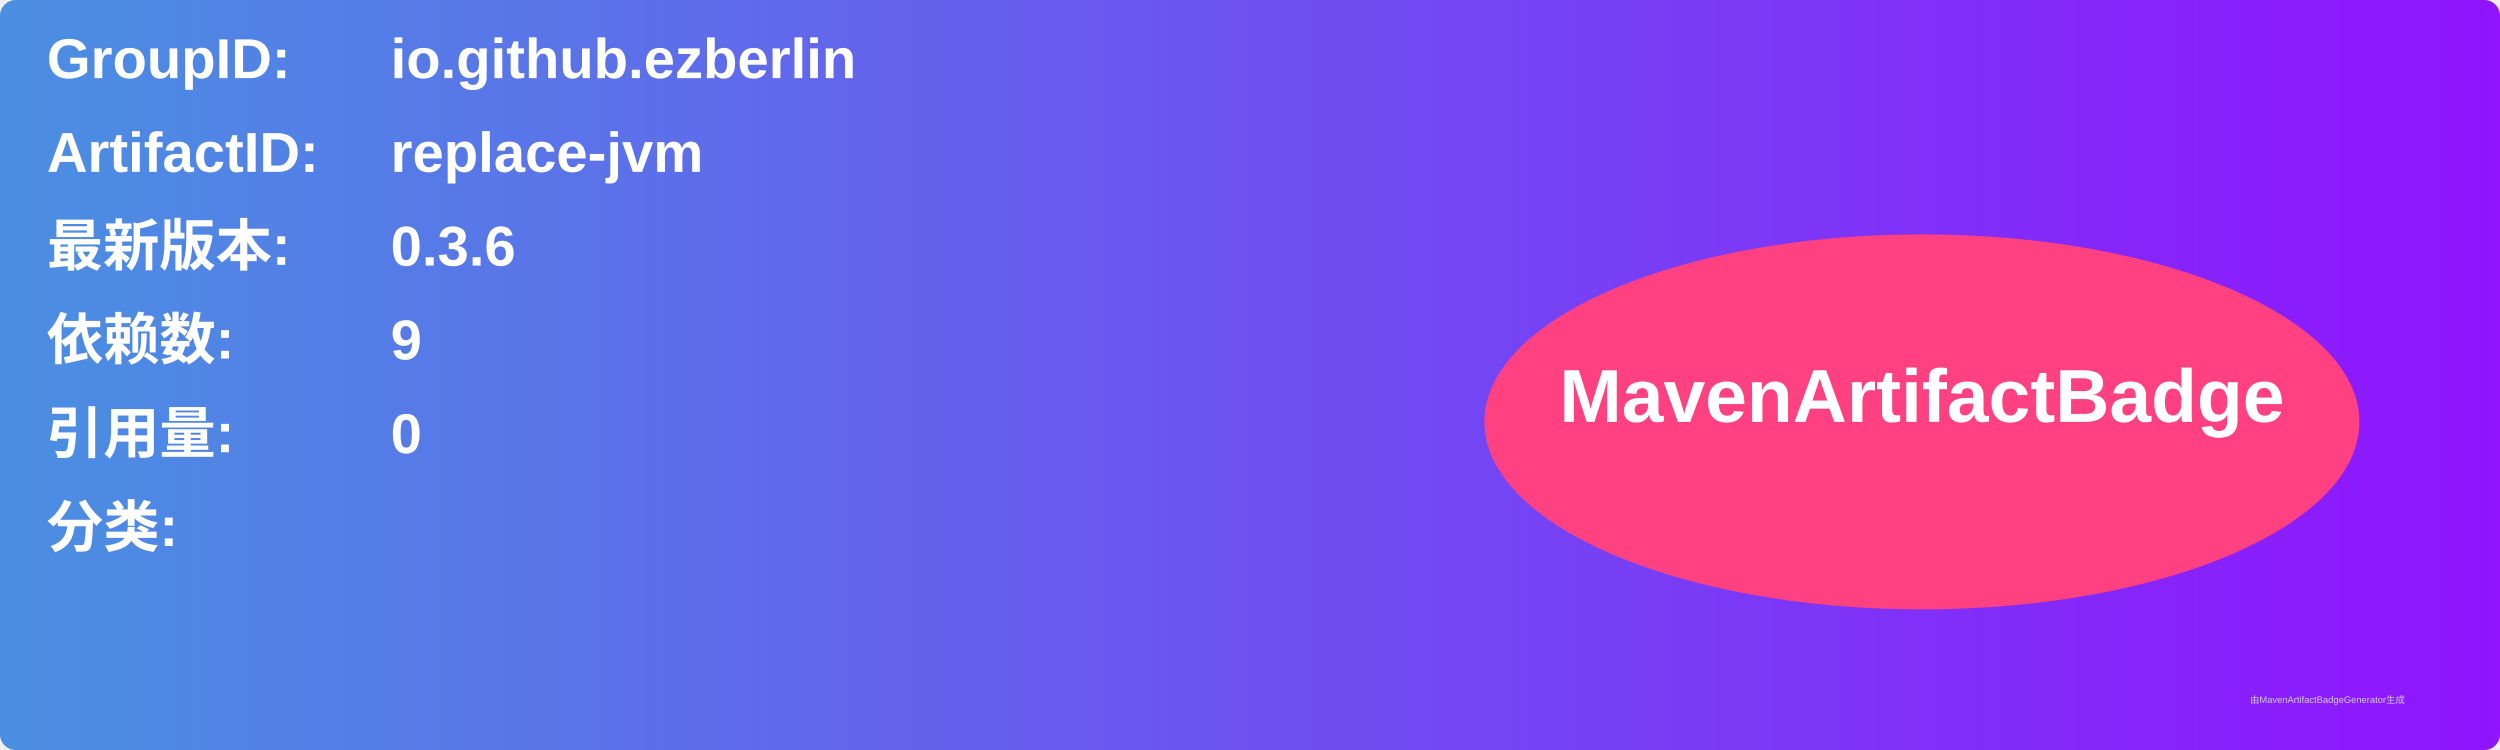
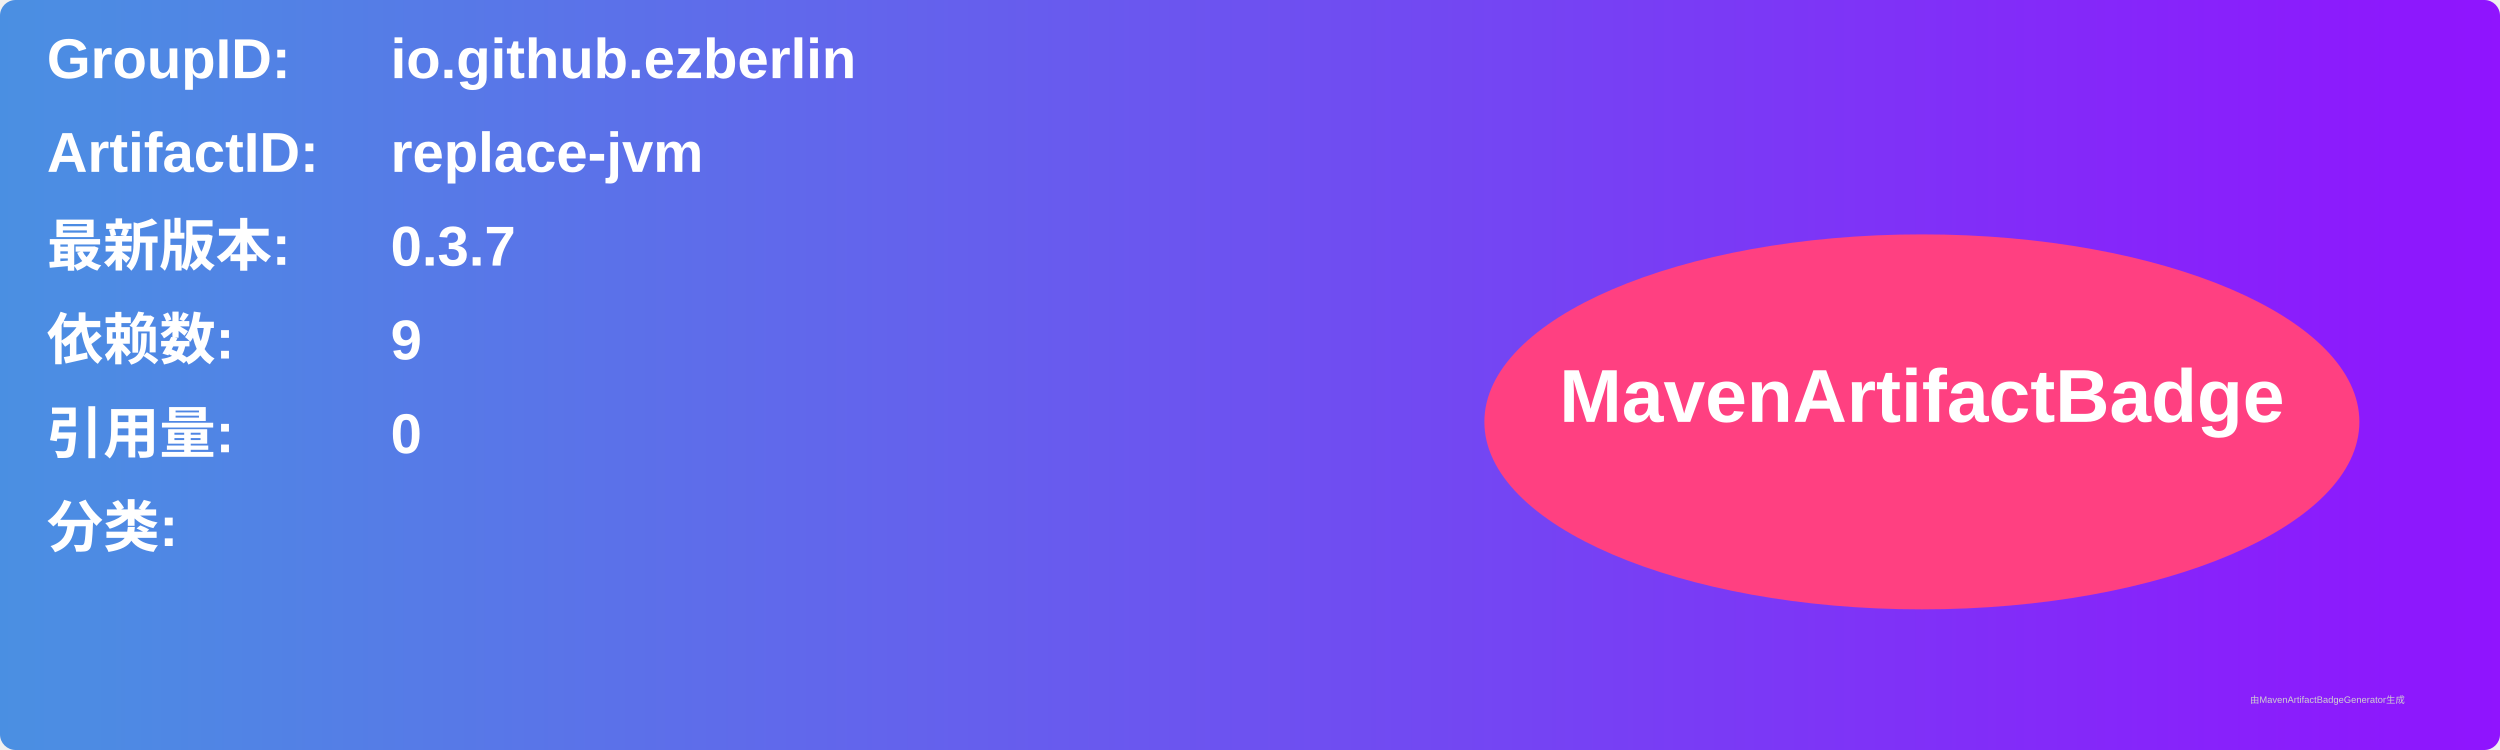
<svg xmlns="http://www.w3.org/2000/svg" width="800" height="240" viewBox="0 0 800 240">
  <linearGradient id="grad" x1="0%" y1="0%" x2="100%" y2="0%">
    <stop offset="0%" stop-color="#4a90e2" />
    <stop offset="100%" stop-color="#9013fe" />
  </linearGradient>
  <rect width="100%" height="100%" rx="5" ry="5" fill="url(#grad)" />
  <g transform="translate(15, 15)">
    <text x="0" y="10" font-family="Arial" font-size="18" fill="white" font-weight="bold" width="260">GroupID:</text>
    <text x="110" y="10" font-family="Arial" font-size="18" fill="white" font-weight="bold" width="460">io.github.ezberlin</text>
    <text x="0" y="40" font-family="Arial" font-size="18" fill="white" font-weight="bold" width="260">ArtifactID:</text>
    <text x="110" y="40" font-family="Arial" font-size="18" fill="white" font-weight="bold" width="460">replace-jvm</text>
    <text x="0" y="70" font-family="Arial" font-size="18" fill="white" font-weight="bold">最新版本:</text>
    <text x="110" y="70" font-family="Arial" font-size="18" fill="white" font-weight="bold">
-       <tspan font-weight="bold">0.3.6</tspan>
+       <tspan font-weight="bold">0.3.7</tspan>
    </text>
    <text x="0" y="100" font-family="Arial" font-size="18" fill="white" font-weight="bold">依赖数: </text>
    <text x="110" y="100" font-family="Arial" font-size="18" fill="white">
      <tspan font-weight="bold">9</tspan>
    </text>
    <text x="0" y="130" font-family="Arial" font-size="18" fill="white" font-weight="bold">引用量: </text>
    <text x="110" y="130" font-family="Arial" font-size="18" fill="white">
      <tspan font-weight="bold">0</tspan>
    </text>
    <text x="0" y="160" font-family="Arial" font-size="18" fill="white" font-weight="bold">分类:</text>
    <text x="10" y="190" font-family="Arial" font-size="10" fill="white">
      <tspan font-weight="bold" />
    </text>
    <ellipse cx="600" cy="120" rx="140" ry="60" fill="#ff4081" />
    <text x="600" y="120" text-anchor="middle" font-family="Arial" font-size="24" fill="white" font-weight="bold">MavenArtifactBadge</text>
  </g>
  <text x="720" y="225" font-family="Arial" font-size="3" fill="#d0d0d0">由MavenArtifactBadgeGenerator生成</text>
</svg>
